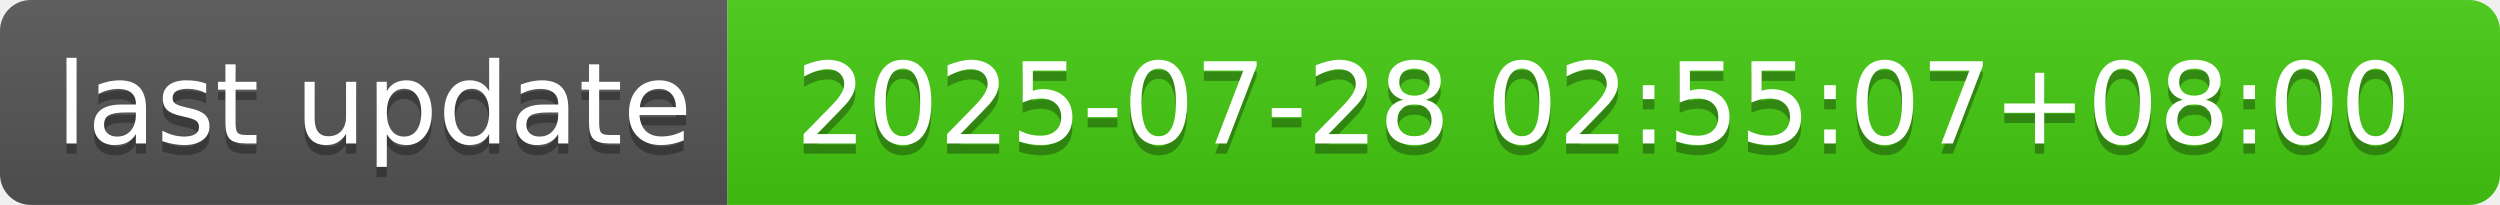
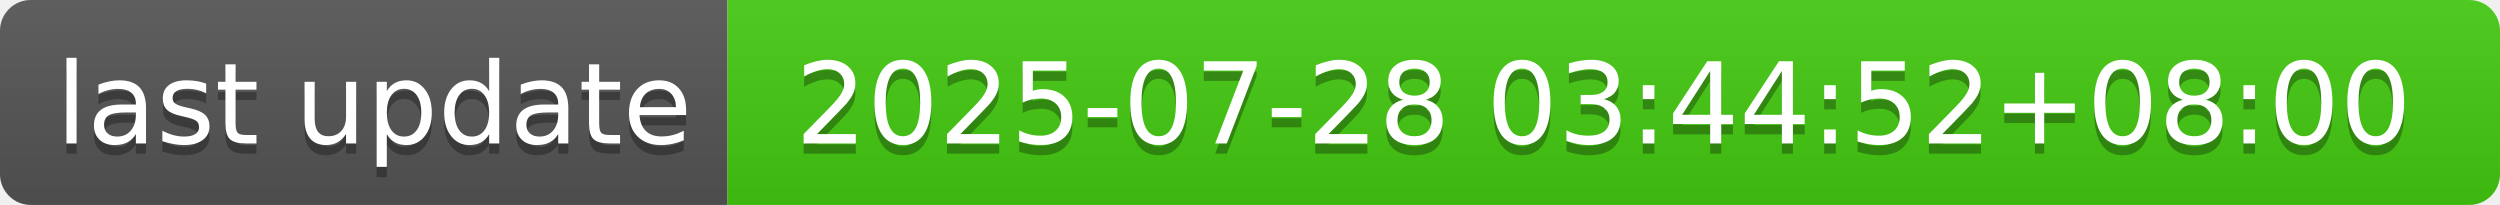
- <svg xmlns="http://www.w3.org/2000/svg" width="244" height="20" role="img" aria-label="last update: 2025-07-28 02:55:07+08:00">
+ <svg xmlns="http://www.w3.org/2000/svg" width="244" height="20" role="img" aria-label="last update: 2025-07-28 03:44:52+08:00">
  <linearGradient id="s" x2="0" y2="100%">
    <stop offset="0" stop-color="#bbb" stop-opacity=".1" />
    <stop offset="1" stop-opacity=".1" />
  </linearGradient>
  <clipPath id="r">
    <rect width="244" height="20" rx="3" fill="#fff" />
  </clipPath>
  <g clip-path="url(#r)">
    <rect width="71" height="20" fill="#555" />
    <rect x="71" width="173" height="20" fill="#4c1" />
    <rect width="244" height="20" fill="url(#s)" />
  </g>
  <g fill="#fff" text-anchor="middle" font-family="Verdana,Geneva,DejaVu Sans,sans-serif" text-rendering="geometricPrecision" font-size="110">
    <text aria-hidden="true" x="365" y="150" fill="#010101" fill-opacity=".3" transform="scale(.1)" textLength="610">last update</text>
    <text x="365" y="140" transform="scale(.1)" fill="#fff" textLength="610">last update</text>
-     <text aria-hidden="true" x="1565" y="150" fill="#010101" fill-opacity=".3" transform="scale(.1)" textLength="1630">2025-07-28 02:55:07+08:00</text>
-     <text x="1565" y="140" transform="scale(.1)" fill="#fff" textLength="1630">2025-07-28 02:55:07+08:00</text>
+     <text aria-hidden="true" x="1565" y="150" fill="#010101" fill-opacity=".3" transform="scale(.1)" textLength="1630">2025-07-28 03:44:52+08:00</text>
+     <text x="1565" y="140" transform="scale(.1)" fill="#fff" textLength="1630">2025-07-28 03:44:52+08:00</text>
  </g>
</svg>
